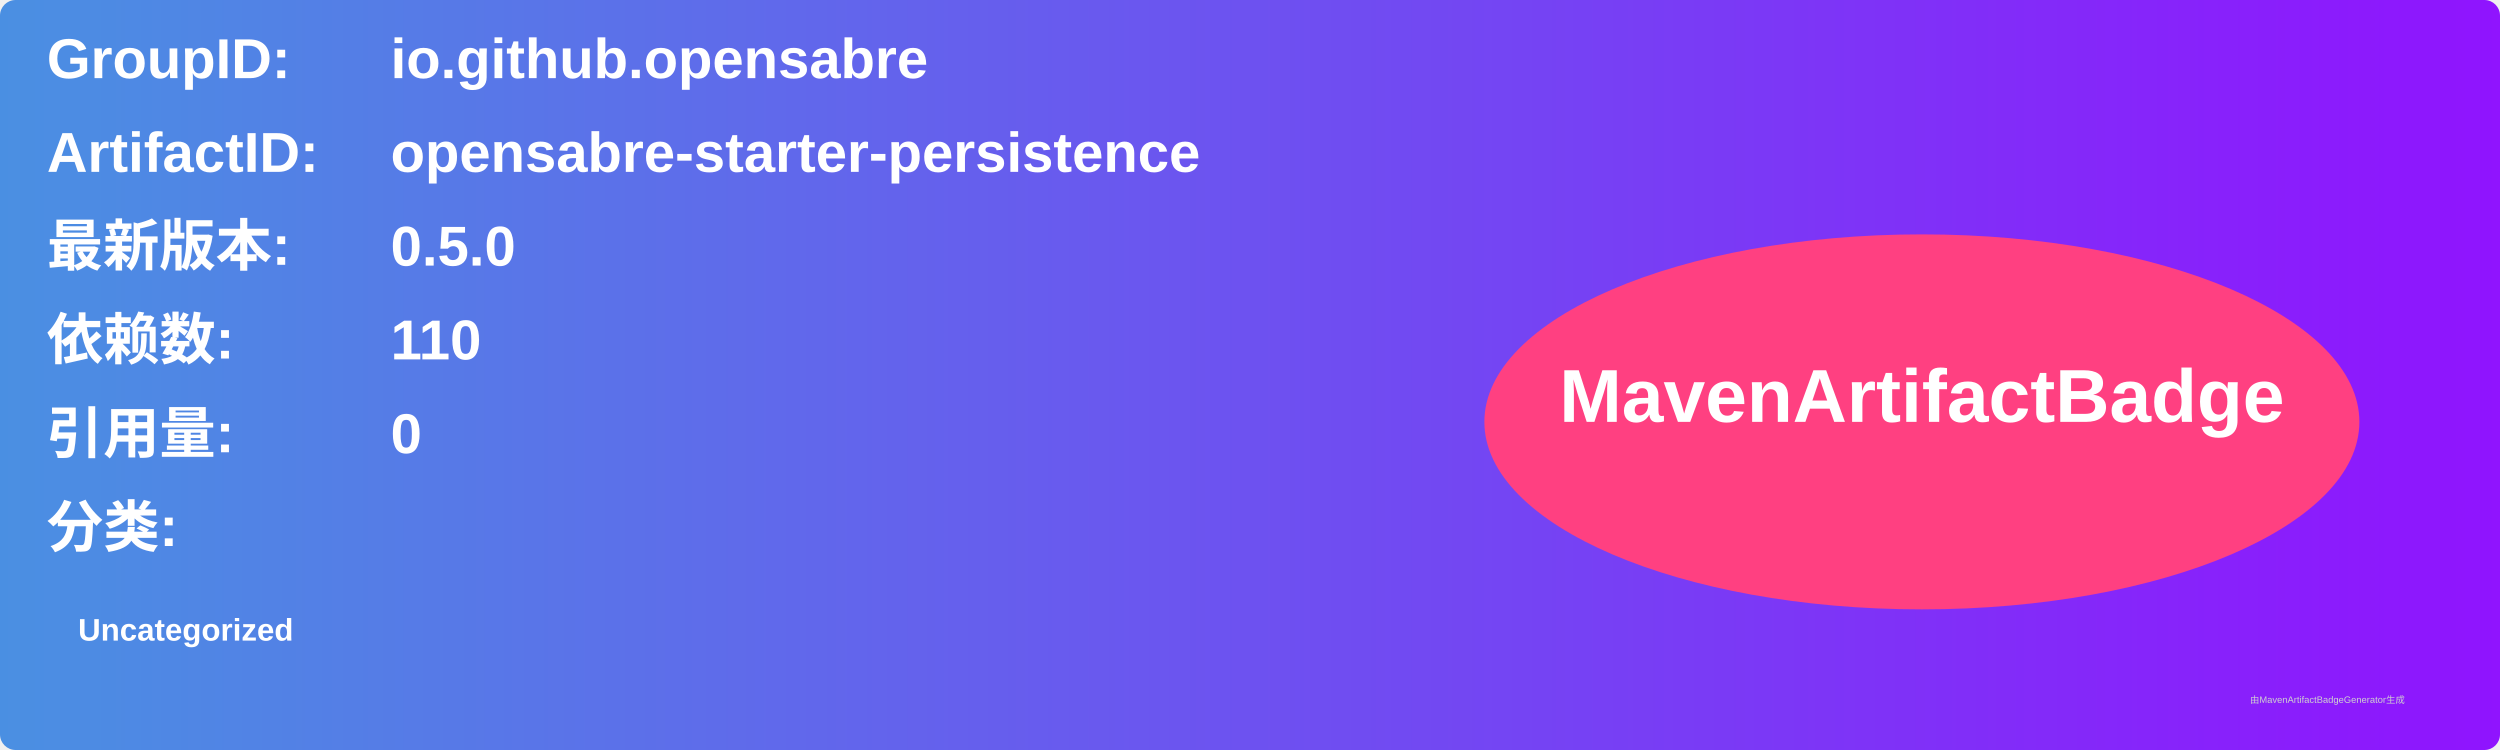
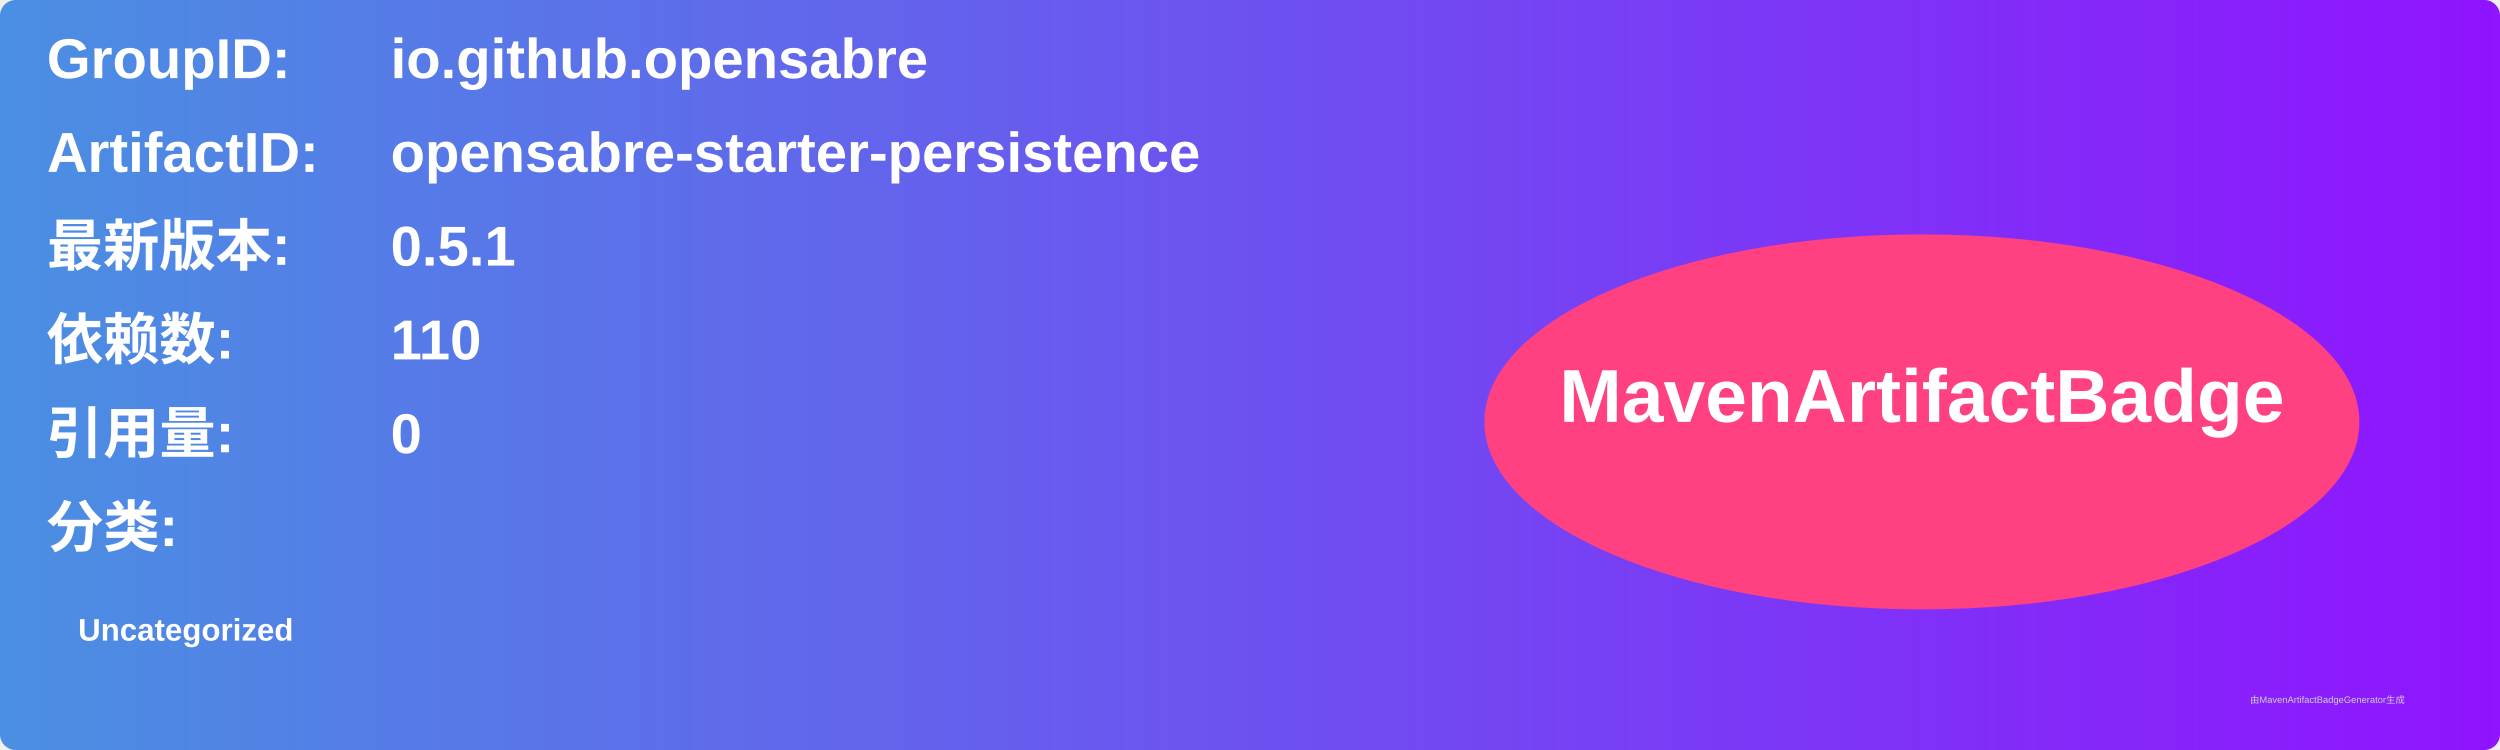
<svg xmlns="http://www.w3.org/2000/svg" width="800" height="240" viewBox="0 0 800 240">
  <linearGradient id="grad" x1="0%" y1="0%" x2="100%" y2="0%">
    <stop offset="0%" stop-color="#4a90e2" />
    <stop offset="100%" stop-color="#9013fe" />
  </linearGradient>
  <rect width="100%" height="100%" rx="5" ry="5" fill="url(#grad)" />
  <g transform="translate(15, 15)">
    <text x="0" y="10" font-family="Arial" font-size="18" fill="white" font-weight="bold" width="260">GroupID:</text>
    <text x="110" y="10" font-family="Arial" font-size="18" fill="white" font-weight="bold" width="460">io.github.opensabre</text>
    <text x="0" y="40" font-family="Arial" font-size="18" fill="white" font-weight="bold" width="260">ArtifactID:</text>
    <text x="110" y="40" font-family="Arial" font-size="18" fill="white" font-weight="bold" width="460">opensabre-starter-persistence</text>
    <text x="0" y="70" font-family="Arial" font-size="18" fill="white" font-weight="bold">最新版本:</text>
    <text x="110" y="70" font-family="Arial" font-size="18" fill="white" font-weight="bold">
-       <tspan font-weight="bold">0.5.0</tspan>
+       <tspan font-weight="bold">0.5.1</tspan>
    </text>
    <text x="0" y="100" font-family="Arial" font-size="18" fill="white" font-weight="bold">依赖数: </text>
    <text x="110" y="100" font-family="Arial" font-size="18" fill="white">
      <tspan font-weight="bold">110</tspan>
    </text>
    <text x="0" y="130" font-family="Arial" font-size="18" fill="white" font-weight="bold">引用量: </text>
    <text x="110" y="130" font-family="Arial" font-size="18" fill="white">
      <tspan font-weight="bold">0</tspan>
    </text>
    <text x="0" y="160" font-family="Arial" font-size="18" fill="white" font-weight="bold">分类:</text>
    <text x="10" y="190" font-family="Arial" font-size="10" fill="white">
      <tspan font-weight="bold">Uncategorized</tspan>
    </text>
    <ellipse cx="600" cy="120" rx="140" ry="60" fill="#ff4081" />
    <text x="600" y="120" text-anchor="middle" font-family="Arial" font-size="24" fill="white" font-weight="bold">MavenArtifactBadge</text>
  </g>
  <text x="720" y="225" font-family="Arial" font-size="3" fill="#d0d0d0">由MavenArtifactBadgeGenerator生成</text>
</svg>
